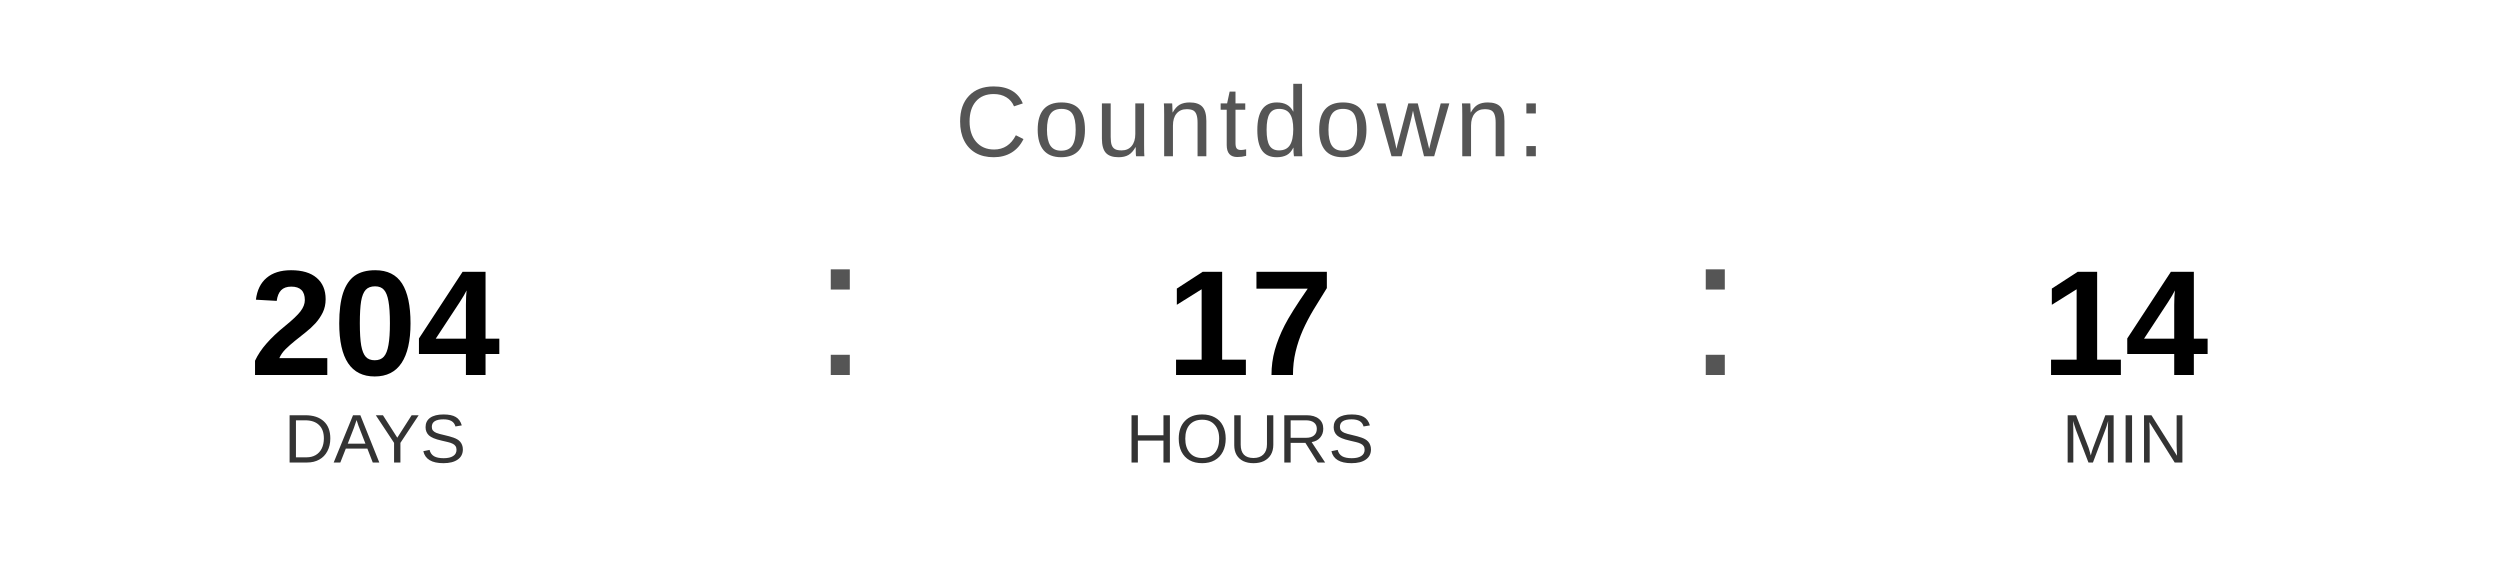
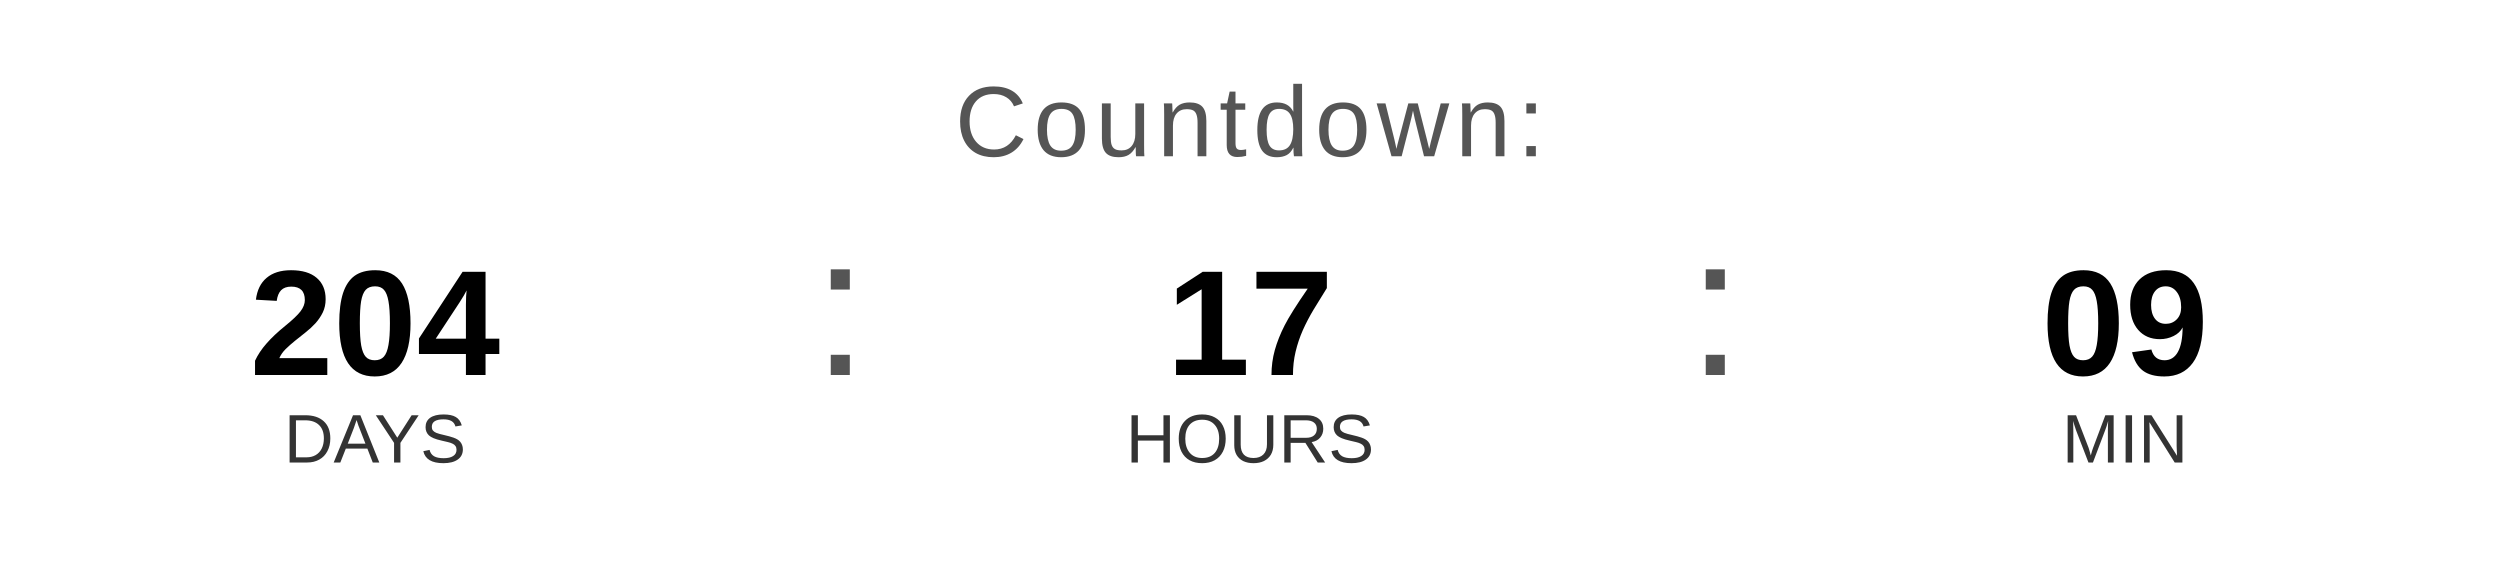
<svg xmlns="http://www.w3.org/2000/svg" width="400" height="90" viewBox="0 0 400 90">
  <text x="200" y="25" font-family="Arial, Helvetica, sans-serif" font-size="16" fill="#555555" text-anchor="middle" letter-spacing="1">
    Countdown:
  </text>
  <text x="60" y="60" font-family="Arial, Helvetica, sans-serif" font-size="24" font-weight="bold" fill="#000000" text-anchor="middle">204</text>
  <text x="60" y="74" font-family="Arial, Helvetica, sans-serif" font-size="11" fill="#333333" text-anchor="middle">DAYS</text>
  <text x="130" y="60" font-family="Arial, sans-serif" font-size="32" fill="#555555">:</text>
  <text x="200" y="60" font-family="Arial, Helvetica, sans-serif" font-size="24" font-weight="bold" fill="#000000" text-anchor="middle">17</text>
  <text x="200" y="74" font-family="Arial, Helvetica, sans-serif" font-size="11" fill="#333333" text-anchor="middle">HOURS</text>
  <text x="270" y="60" font-family="Arial, sans-serif" font-size="32" fill="#555555">:</text>
-   <text x="340" y="60" font-family="Arial, Helvetica, sans-serif" font-size="24" font-weight="bold" fill="#000000" text-anchor="middle">14</text>
+   <text x="340" y="60" font-family="Arial, Helvetica, sans-serif" font-size="24" font-weight="bold" fill="#000000" text-anchor="middle">09</text>
  <text x="340" y="74" font-family="Arial, Helvetica, sans-serif" font-size="11" fill="#333333" text-anchor="middle">MIN</text>
</svg>
